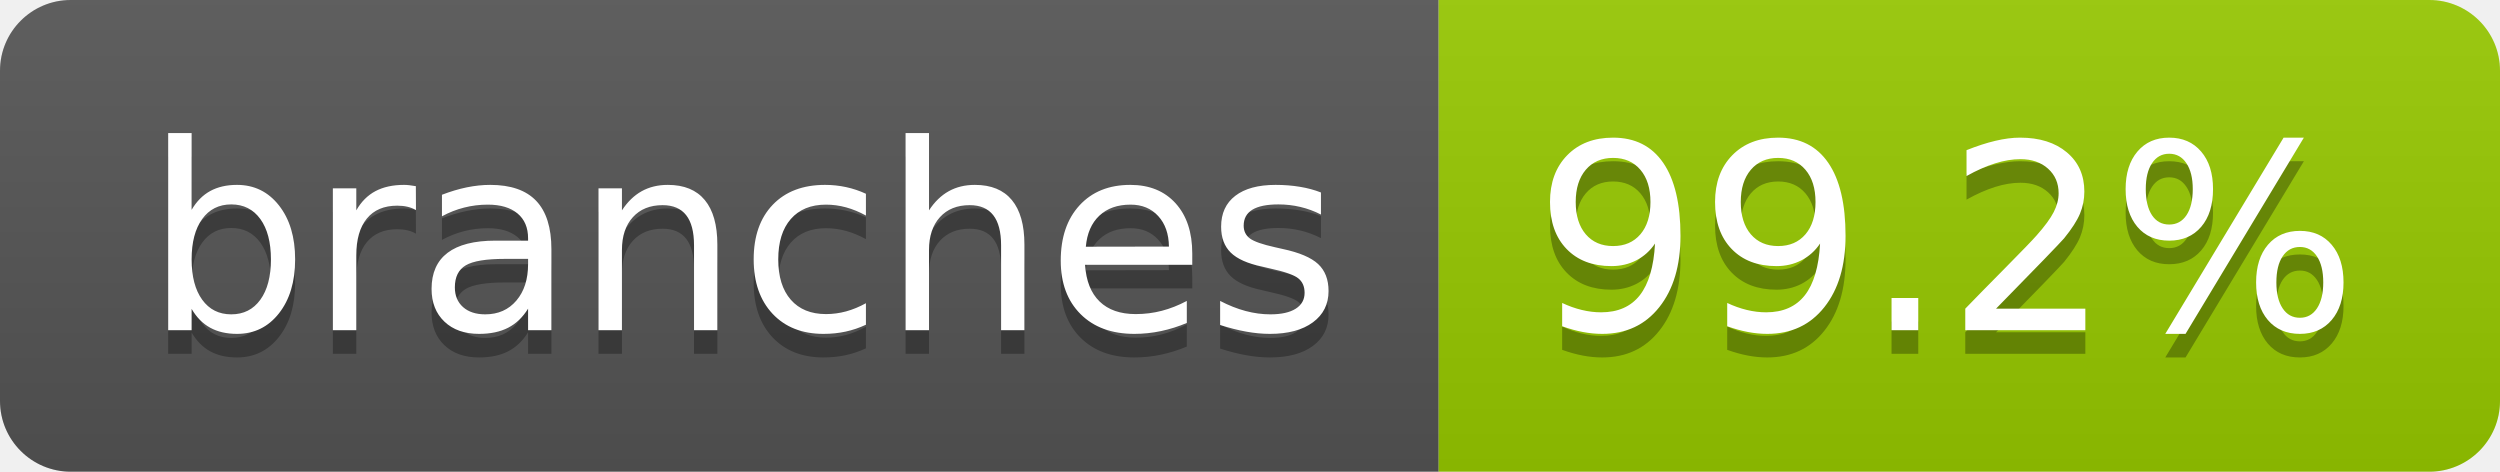
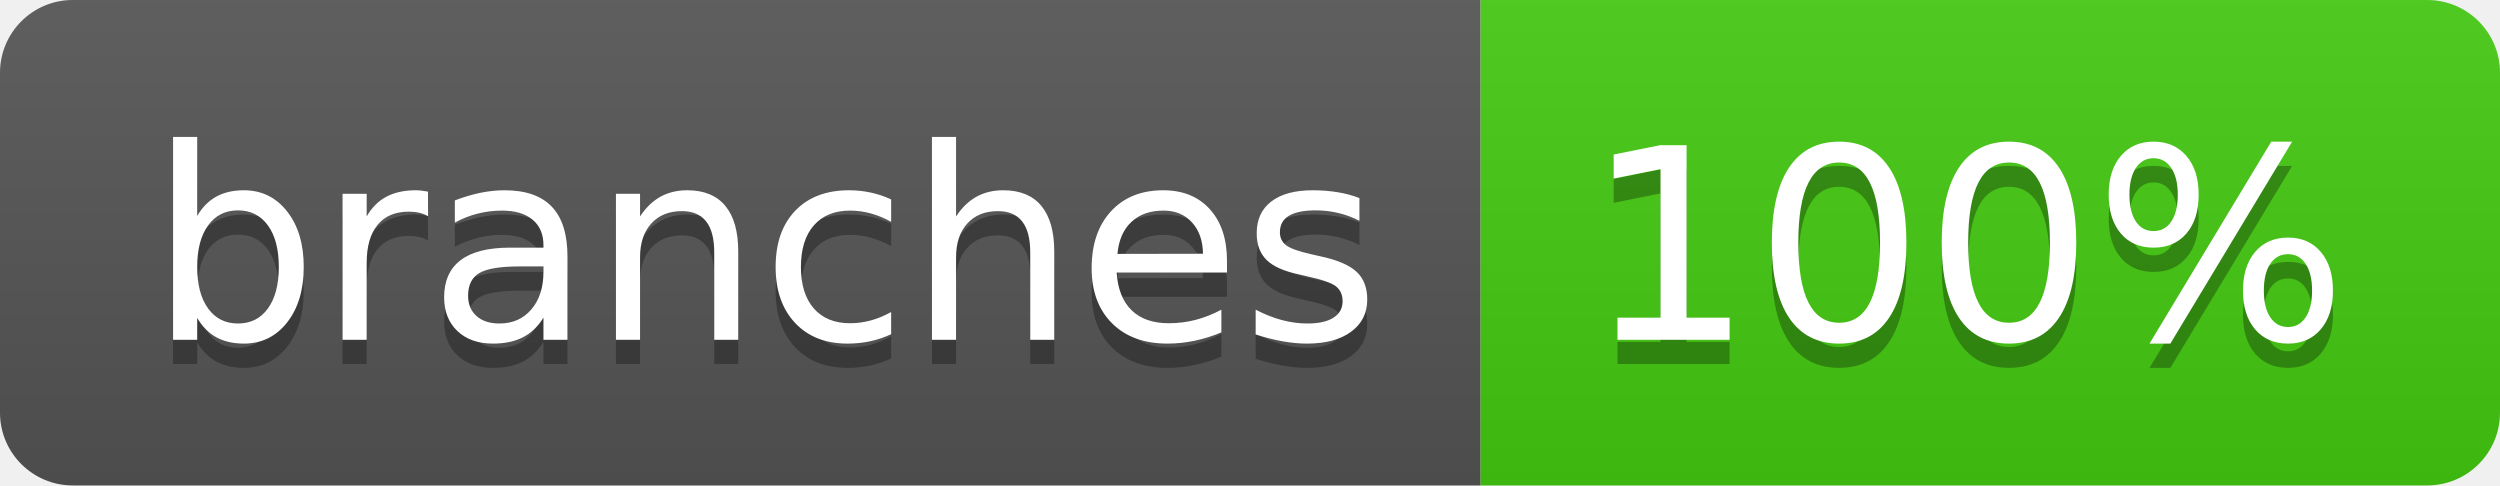
- <svg xmlns="http://www.w3.org/2000/svg" width="106" height="20" role="img" aria-label="branches: 99.2%">
+ <svg xmlns="http://www.w3.org/2000/svg" width="103" height="20" role="img" aria-label="branches: 100%">
  <linearGradient id="s" x2="0" y2="100%">
    <stop offset="0" stop-color="#bbb" stop-opacity=".1" />
    <stop offset="1" stop-opacity=".1" />
  </linearGradient>
  <clipPath id="r">
-     <rect width="106" height="20" rx="3" fill="#fff" />
+     <rect width="103" height="20" rx="3" fill="#fff" />
  </clipPath>
  <g clip-path="url(#r)">
    <rect width="61" height="20" fill="#555" />
-     <rect x="61" width="45" height="20" fill="#97ca00" />
-     <rect width="106" height="20" fill="url(#s)" />
+     <rect x="61" width="42" height="20" fill="#4c1" />
+     <rect width="103" height="20" fill="url(#s)" />
  </g>
  <g fill="#fff" text-anchor="middle" font-family="Verdana,Geneva,DejaVu Sans,sans-serif" text-rendering="geometricPrecision" font-size="110">
    <text aria-hidden="true" x="315" y="150" fill="#010101" fill-opacity=".3" transform="scale(.1)" textLength="507">branches</text>
    <text x="315" y="140" transform="scale(.1)" fill="#fff" textLength="507">branches</text>
-     <text aria-hidden="true" x="825" y="150" fill="#010101" fill-opacity=".3" transform="scale(.1)" textLength="350">99.2%</text>
-     <text x="825" y="140" transform="scale(.1)" fill="#fff" textLength="350">99.2%</text>
+     <text aria-hidden="true" x="810" y="150" fill="#010101" fill-opacity=".3" transform="scale(.1)" textLength="315">100%</text>
+     <text x="810" y="140" transform="scale(.1)" fill="#fff" textLength="315">100%</text>
  </g>
</svg>
